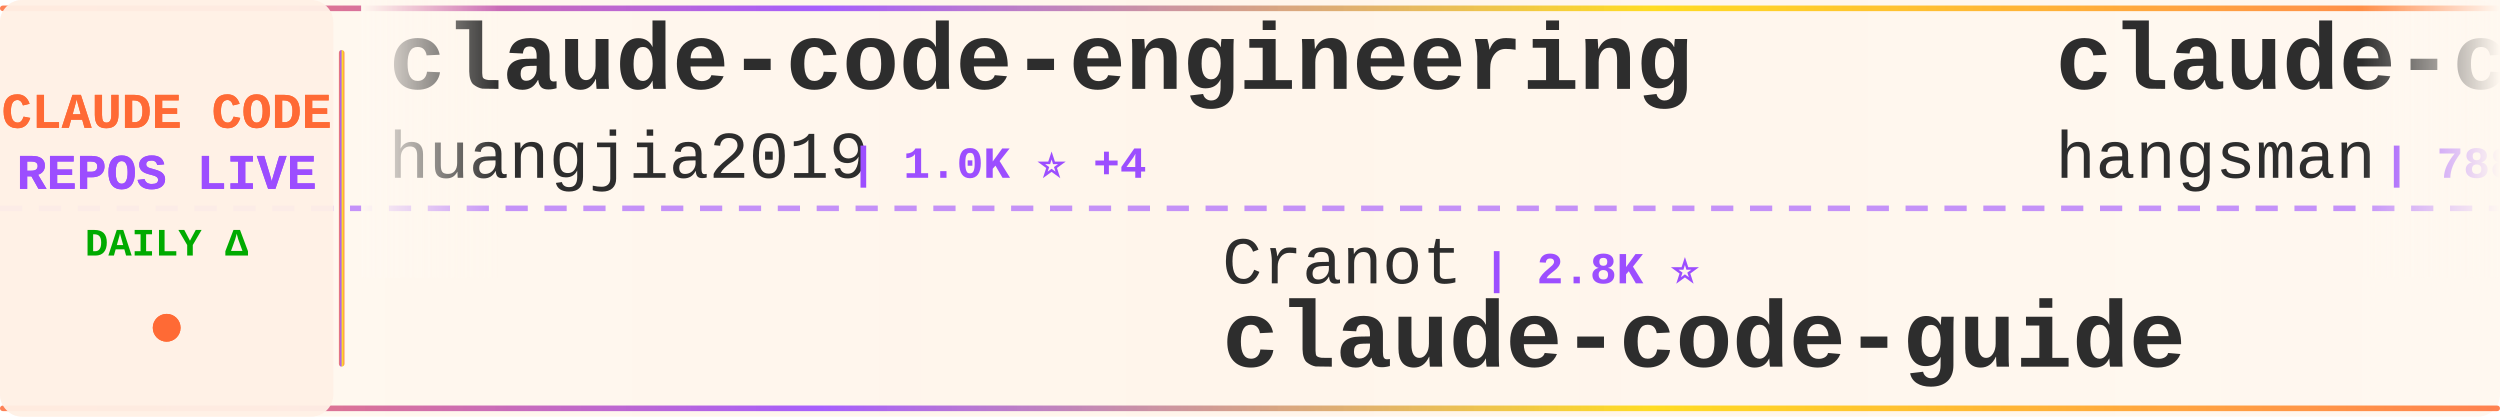
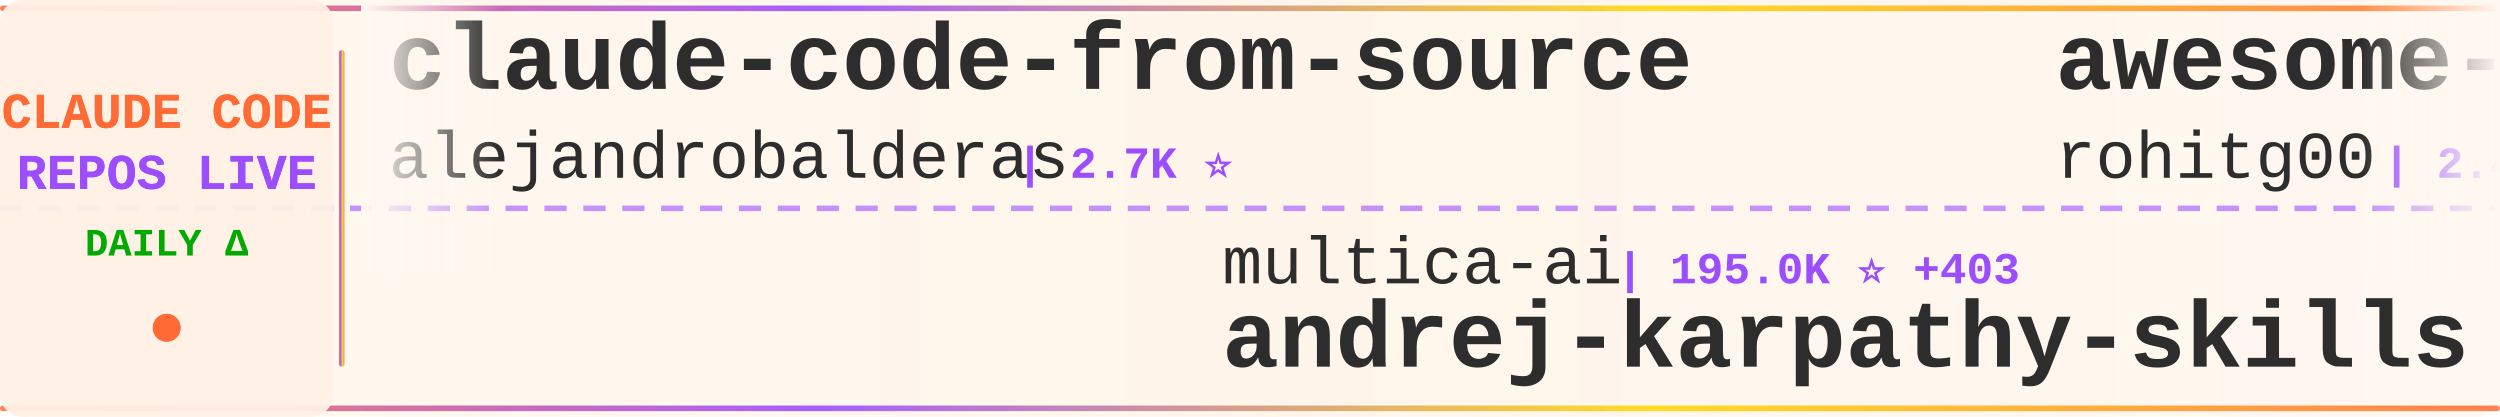
<svg xmlns="http://www.w3.org/2000/svg" width="900" height="150">
  <defs>
    <linearGradient id="tickerBg" x1="0%" y1="0%" x2="100%" y2="0%">
      <stop offset="0%" style="stop-color:#fff8f0;stop-opacity:0.98" />
      <stop offset="50%" style="stop-color:#fff5eb;stop-opacity:1" />
      <stop offset="100%" style="stop-color:#fff8f0;stop-opacity:0.98" />
    </linearGradient>
    <linearGradient id="borderGrad" x1="0%" y1="0%" x2="100%" y2="0%">
      <stop offset="0%" style="stop-color:#FF6B35;stop-opacity:0.85">
        <animate attributeName="stop-opacity" values="0.85;1;0.85" dur="2s" repeatCount="indefinite" />
      </stop>
      <stop offset="33%" style="stop-color:#9C4EFF;stop-opacity:0.9">
        <animate attributeName="stop-opacity" values="0.9;1;0.9" dur="2.2s" repeatCount="indefinite" />
      </stop>
      <stop offset="66%" style="stop-color:#FFD700;stop-opacity:0.85">
        <animate attributeName="stop-opacity" values="0.85;1;0.85" dur="1.8s" repeatCount="indefinite" />
      </stop>
      <stop offset="100%" style="stop-color:#FF6B35;stop-opacity:0.85">
        <animate attributeName="stop-opacity" values="0.85;1;0.85" dur="2s" repeatCount="indefinite" />
      </stop>
    </linearGradient>
    <filter id="textGlow">
      <feGaussianBlur stdDeviation="0.15" result="coloredBlur" />
      <feMerge>
        <feMergeNode in="coloredBlur" />
        <feMergeNode in="SourceGraphic" />
      </feMerge>
    </filter>
    <filter id="metricGlow">
      <feGaussianBlur stdDeviation="0.2" result="coloredBlur" />
      <feMerge>
        <feMergeNode in="coloredBlur" />
        <feMergeNode in="SourceGraphic" />
      </feMerge>
    </filter>
    <linearGradient id="leftFade" x1="0%" y1="0%" x2="100%" y2="0%">
      <stop offset="0%" style="stop-color:#fff8f0;stop-opacity:1" />
      <stop offset="100%" style="stop-color:#fff8f0;stop-opacity:0" />
    </linearGradient>
    <linearGradient id="rightFade" x1="0%" y1="0%" x2="100%" y2="0%">
      <stop offset="0%" style="stop-color:#fff8f0;stop-opacity:0" />
      <stop offset="100%" style="stop-color:#fff8f0;stop-opacity:1" />
    </linearGradient>
  </defs>
  <rect width="900" height="150" fill="url(#tickerBg)" rx="8" />
  <rect x="0" y="2" width="900" height="2" fill="url(#borderGrad)" rx="1" />
  <rect x="0" y="146" width="900" height="2" fill="url(#borderGrad)" rx="1" />
  <line x1="0" y1="75" x2="900" y2="75" stroke="#9C4EFF" stroke-width="2" stroke-dasharray="8 6" opacity="0.6" />
  <rect x="0" y="0" width="120" height="150" fill="#fff0e6" opacity="0.95" rx="8" />
  <text x="60" y="46" font-family="'Courier New', monospace" font-size="18" font-weight="bold" fill="#FF6B35" text-anchor="middle" filter="url(#textGlow)">
    CLAUDE CODE
  </text>
  <text x="60" y="68" font-family="'Courier New', monospace" font-size="18" font-weight="bold" fill="#9C4EFF" text-anchor="middle" filter="url(#textGlow)">
    REPOS LIVE
  </text>
  <text x="60" y="92" font-family="'Courier New', monospace" font-size="14" font-weight="bold" fill="#00aa00" text-anchor="middle">
    DAILY Δ
  </text>
  <circle cx="60" cy="118" r="5" fill="#FF6B35" filter="url(#metricGlow)">
    <animate attributeName="r" values="4;6;4" dur="1.5s" repeatCount="indefinite" />
    <animate attributeName="opacity" values="0.6;1;0.6" dur="1.5s" repeatCount="indefinite" />
  </circle>
  <rect x="122" y="18" width="2" height="114" fill="url(#borderGrad)" rx="1" />
  <clipPath id="tickerClip">
    <rect x="130" y="0" width="770" height="150" />
  </clipPath>
  <g clip-path="url(#tickerClip)">
    <g id="tickerItems">
      <animateTransform attributeName="transform" attributeType="XML" type="translate" from="0 0" to="-3000 0" dur="54s" repeatCount="indefinite" />
      <g transform="translate(0, 0)">
-         <text x="140" y="32" font-family="'Courier New', monospace" font-size="34" font-weight="bold" fill="#2d2d2d">claude-code-engineering</text>
-         <text x="140" y="64" font-family="'Courier New', monospace" font-size="24" font-weight="normal" fill="#2d2d2d" opacity="1.0">huangjia2019</text>
-         <text x="306" y="64" font-family="'Courier New', monospace" font-size="16" font-weight="bold" fill="#9C4EFF"> | 1.0K ⭐ +4</text>
+         <text x="140" y="32" font-family="'Courier New', monospace" font-size="34" font-weight="bold" fill="#2d2d2d">claude-code-from-source</text>
+         <text x="140" y="64" font-family="'Courier New', monospace" font-size="24" font-weight="normal" fill="#2d2d2d" opacity="1.0">alejandrobalderas</text>
+         <text x="366" y="64" font-family="'Courier New', monospace" font-size="16" font-weight="bold" fill="#9C4EFF"> | 2.7K ⭐</text>
      </g>
      <g transform="translate(300, 0)">
-         <text x="140" y="102" font-family="'Courier New', monospace" font-size="24" font-weight="normal" fill="#2d2d2d" opacity="1.0">Cranot</text>
-         <text x="234" y="102" font-family="'Courier New', monospace" font-size="16" font-weight="bold" fill="#9C4EFF"> | 2.8K ⭐</text>
-         <text x="140" y="132" font-family="'Courier New', monospace" font-size="34" font-weight="bold" fill="#2d2d2d">claude-code-guide</text>
+         <text x="140" y="102" font-family="'Courier New', monospace" font-size="24" font-weight="normal" fill="#2d2d2d" opacity="1.0">multica-ai</text>
+         <text x="282" y="102" font-family="'Courier New', monospace" font-size="16" font-weight="bold" fill="#9C4EFF"> | 195.0K ⭐ +403</text>
+         <text x="140" y="132" font-family="'Courier New', monospace" font-size="34" font-weight="bold" fill="#2d2d2d">andrej-karpathy-skills</text>
      </g>
      <g transform="translate(600, 0)">
-         <text x="140" y="32" font-family="'Courier New', monospace" font-size="34" font-weight="bold" fill="#2d2d2d">claude-code-source</text>
-         <text x="140" y="64" font-family="'Courier New', monospace" font-size="24" font-weight="normal" fill="#2d2d2d" opacity="1.0">hangsman</text>
-         <text x="258" y="64" font-family="'Courier New', monospace" font-size="16" font-weight="bold" fill="#9C4EFF"> | 788 ⭐</text>
+         <text x="140" y="32" font-family="'Courier New', monospace" font-size="34" font-weight="bold" fill="#2d2d2d">awesome-claude-code-tool...</text>
+         <text x="140" y="64" font-family="'Courier New', monospace" font-size="24" font-weight="normal" fill="#2d2d2d" opacity="1.0">rohitg00</text>
+         <text x="258" y="64" font-family="'Courier New', monospace" font-size="16" font-weight="bold" fill="#9C4EFF"> | 2.4K ⭐ +8</text>
      </g>
      <g transform="translate(900, 0)">
-         <text x="140" y="102" font-family="'Courier New', monospace" font-size="24" font-weight="normal" fill="#2d2d2d" opacity="1.0">Yuyz0112</text>
-         <text x="258" y="102" font-family="'Courier New', monospace" font-size="16" font-weight="bold" fill="#9C4EFF"> | 2.4K ⭐</text>
-         <text x="140" y="132" font-family="'Courier New', monospace" font-size="34" font-weight="bold" fill="#2d2d2d">claude-code-reverse</text>
+         <text x="140" y="102" font-family="'Courier New', monospace" font-size="24" font-weight="normal" fill="#2d2d2d" opacity="1.0">OrcaWhisper</text>
+         <text x="294" y="102" font-family="'Courier New', monospace" font-size="16" font-weight="bold" fill="#9C4EFF"> | 86 ⭐</text>
+         <text x="140" y="132" font-family="'Courier New', monospace" font-size="34" font-weight="bold" fill="#2d2d2d">Claude-Code</text>
      </g>
      <g transform="translate(1200, 0)">
+         <text x="140" y="32" font-family="'Courier New', monospace" font-size="34" font-weight="bold" fill="#2d2d2d">free-claude-code</text>
+         <text x="140" y="64" font-family="'Courier New', monospace" font-size="24" font-weight="normal" fill="#2d2d2d" opacity="1.0">Alishahryar1</text>
+         <text x="306" y="64" font-family="'Courier New', monospace" font-size="16" font-weight="bold" fill="#9C4EFF"> | 41.5K ⭐ +369</text>
+       </g>
+       <g transform="translate(1500, 0)">
+         <text x="140" y="102" font-family="'Courier New', monospace" font-size="24" font-weight="normal" fill="#2d2d2d" opacity="1.0">777genius</text>
+         <text x="270" y="102" font-family="'Courier New', monospace" font-size="16" font-weight="bold" fill="#9C4EFF"> | 920 ⭐</text>
+         <text x="140" y="132" font-family="'Courier New', monospace" font-size="34" font-weight="bold" fill="#2d2d2d">claude-code-source-code</text>
+       </g>
+       <g transform="translate(1800, 0)">
+         <text x="140" y="32" font-family="'Courier New', monospace" font-size="34" font-weight="bold" fill="#2d2d2d">Claude-Code-Source-Study</text>
+         <text x="140" y="64" font-family="'Courier New', monospace" font-size="24" font-weight="normal" fill="#2d2d2d" opacity="1.0">luyao618</text>
+         <text x="258" y="64" font-family="'Courier New', monospace" font-size="16" font-weight="bold" fill="#9C4EFF"> | 1.6K ⭐ +2</text>
+       </g>
+       <g transform="translate(2100, 0)">
+         <text x="140" y="102" font-family="'Courier New', monospace" font-size="24" font-weight="normal" fill="#2d2d2d" opacity="1.0">shanraisshan</text>
+         <text x="306" y="102" font-family="'Courier New', monospace" font-size="16" font-weight="bold" fill="#9C4EFF"> | 63.2K ⭐ +77</text>
+         <text x="140" y="132" font-family="'Courier New', monospace" font-size="34" font-weight="bold" fill="#2d2d2d">claude-code-best-practic...</text>
+       </g>
+       <g transform="translate(2400, 0)">
        <text x="140" y="32" font-family="'Courier New', monospace" font-size="34" font-weight="bold" fill="#2d2d2d">Claude-code</text>
        <text x="140" y="64" font-family="'Courier New', monospace" font-size="24" font-weight="normal" fill="#2d2d2d" opacity="1.0">zstmfhy</text>
        <text x="246" y="64" font-family="'Courier New', monospace" font-size="16" font-weight="bold" fill="#9C4EFF"> | 190 ⭐</text>
      </g>
-       <g transform="translate(1500, 0)">
-         <text x="140" y="102" font-family="'Courier New', monospace" font-size="24" font-weight="normal" fill="#2d2d2d" opacity="1.0">asgeirtj</text>
-         <text x="258" y="102" font-family="'Courier New', monospace" font-size="16" font-weight="bold" fill="#9C4EFF"> | 59.5K ⭐ +286</text>
-         <text x="140" y="132" font-family="'Courier New', monospace" font-size="34" font-weight="bold" fill="#2d2d2d">system_prompts_leaks</text>
-       </g>
-       <g transform="translate(1800, 0)">
-         <text x="140" y="32" font-family="'Courier New', monospace" font-size="34" font-weight="bold" fill="#2d2d2d">Claude-Code</text>
-         <text x="140" y="64" font-family="'Courier New', monospace" font-size="24" font-weight="normal" fill="#2d2d2d" opacity="1.0">pengchengneo</text>
-         <text x="306" y="64" font-family="'Courier New', monospace" font-size="16" font-weight="bold" fill="#9C4EFF"> | 1.7K ⭐ +5</text>
-       </g>
-       <g transform="translate(2100, 0)">
-         <text x="140" y="102" font-family="'Courier New', monospace" font-size="24" font-weight="normal" fill="#2d2d2d" opacity="1.0">musistudio</text>
-         <text x="282" y="102" font-family="'Courier New', monospace" font-size="16" font-weight="bold" fill="#9C4EFF"> | 36.0K ⭐ +95</text>
-         <text x="140" y="132" font-family="'Courier New', monospace" font-size="34" font-weight="bold" fill="#2d2d2d">claude-code-router</text>
-       </g>
-       <g transform="translate(2400, 0)">
-         <text x="140" y="32" font-family="'Courier New', monospace" font-size="34" font-weight="bold" fill="#2d2d2d">claude-code-local</text>
-         <text x="140" y="64" font-family="'Courier New', monospace" font-size="24" font-weight="normal" fill="#2d2d2d" opacity="1.0">nicedreamzapp</text>
-         <text x="318" y="64" font-family="'Courier New', monospace" font-size="16" font-weight="bold" fill="#9C4EFF"> | 3.0K ⭐ +3</text>
-       </g>
      <g transform="translate(2700, 0)">
-         <text x="140" y="102" font-family="'Courier New', monospace" font-size="24" font-weight="normal" fill="#2d2d2d" opacity="1.0">Pimzino</text>
-         <text x="246" y="102" font-family="'Courier New', monospace" font-size="16" font-weight="bold" fill="#9C4EFF"> | 3.8K ⭐</text>
-         <text x="140" y="132" font-family="'Courier New', monospace" font-size="34" font-weight="bold" fill="#2d2d2d">claude-code-spec-workflo...</text>
+         <text x="140" y="102" font-family="'Courier New', monospace" font-size="24" font-weight="normal" fill="#2d2d2d" opacity="1.0">VILA-Lab</text>
+         <text x="258" y="102" font-family="'Courier New', monospace" font-size="16" font-weight="bold" fill="#9C4EFF"> | 2.0K ⭐ +4</text>
+         <text x="140" y="132" font-family="'Courier New', monospace" font-size="34" font-weight="bold" fill="#2d2d2d">Dive-into-Claude-Code</text>
      </g>
      <g transform="translate(3000, 0)">
-         <text x="140" y="32" font-family="'Courier New', monospace" font-size="34" font-weight="bold" fill="#2d2d2d">claude-code-engineering</text>
-         <text x="140" y="64" font-family="'Courier New', monospace" font-size="24" font-weight="normal" fill="#2d2d2d" opacity="1.0">huangjia2019</text>
-         <text x="306" y="64" font-family="'Courier New', monospace" font-size="16" font-weight="bold" fill="#9C4EFF"> | 1.0K ⭐ +4</text>
+         <text x="140" y="32" font-family="'Courier New', monospace" font-size="34" font-weight="bold" fill="#2d2d2d">claude-code-from-source</text>
+         <text x="140" y="64" font-family="'Courier New', monospace" font-size="24" font-weight="normal" fill="#2d2d2d" opacity="1.0">alejandrobalderas</text>
+         <text x="366" y="64" font-family="'Courier New', monospace" font-size="16" font-weight="bold" fill="#9C4EFF"> | 2.7K ⭐</text>
      </g>
      <g transform="translate(3300, 0)">
-         <text x="140" y="102" font-family="'Courier New', monospace" font-size="24" font-weight="normal" fill="#2d2d2d" opacity="1.0">Cranot</text>
-         <text x="234" y="102" font-family="'Courier New', monospace" font-size="16" font-weight="bold" fill="#9C4EFF"> | 2.8K ⭐</text>
-         <text x="140" y="132" font-family="'Courier New', monospace" font-size="34" font-weight="bold" fill="#2d2d2d">claude-code-guide</text>
+         <text x="140" y="102" font-family="'Courier New', monospace" font-size="24" font-weight="normal" fill="#2d2d2d" opacity="1.0">multica-ai</text>
+         <text x="282" y="102" font-family="'Courier New', monospace" font-size="16" font-weight="bold" fill="#9C4EFF"> | 195.0K ⭐ +403</text>
+         <text x="140" y="132" font-family="'Courier New', monospace" font-size="34" font-weight="bold" fill="#2d2d2d">andrej-karpathy-skills</text>
      </g>
      <g transform="translate(3600, 0)">
-         <text x="140" y="32" font-family="'Courier New', monospace" font-size="34" font-weight="bold" fill="#2d2d2d">claude-code-source</text>
-         <text x="140" y="64" font-family="'Courier New', monospace" font-size="24" font-weight="normal" fill="#2d2d2d" opacity="1.0">hangsman</text>
-         <text x="258" y="64" font-family="'Courier New', monospace" font-size="16" font-weight="bold" fill="#9C4EFF"> | 788 ⭐</text>
+         <text x="140" y="32" font-family="'Courier New', monospace" font-size="34" font-weight="bold" fill="#2d2d2d">awesome-claude-code-tool...</text>
+         <text x="140" y="64" font-family="'Courier New', monospace" font-size="24" font-weight="normal" fill="#2d2d2d" opacity="1.0">rohitg00</text>
+         <text x="258" y="64" font-family="'Courier New', monospace" font-size="16" font-weight="bold" fill="#9C4EFF"> | 2.4K ⭐ +8</text>
      </g>
      <g transform="translate(3900, 0)">
-         <text x="140" y="102" font-family="'Courier New', monospace" font-size="24" font-weight="normal" fill="#2d2d2d" opacity="1.0">Yuyz0112</text>
-         <text x="258" y="102" font-family="'Courier New', monospace" font-size="16" font-weight="bold" fill="#9C4EFF"> | 2.4K ⭐</text>
-         <text x="140" y="132" font-family="'Courier New', monospace" font-size="34" font-weight="bold" fill="#2d2d2d">claude-code-reverse</text>
+         <text x="140" y="102" font-family="'Courier New', monospace" font-size="24" font-weight="normal" fill="#2d2d2d" opacity="1.0">OrcaWhisper</text>
+         <text x="294" y="102" font-family="'Courier New', monospace" font-size="16" font-weight="bold" fill="#9C4EFF"> | 86 ⭐</text>
+         <text x="140" y="132" font-family="'Courier New', monospace" font-size="34" font-weight="bold" fill="#2d2d2d">Claude-Code</text>
      </g>
    </g>
  </g>
  <rect x="130" y="0" width="50" height="100" fill="url(#leftFade)" />
  <rect x="850" y="0" width="50" height="100" fill="url(#rightFade)" />
</svg>
